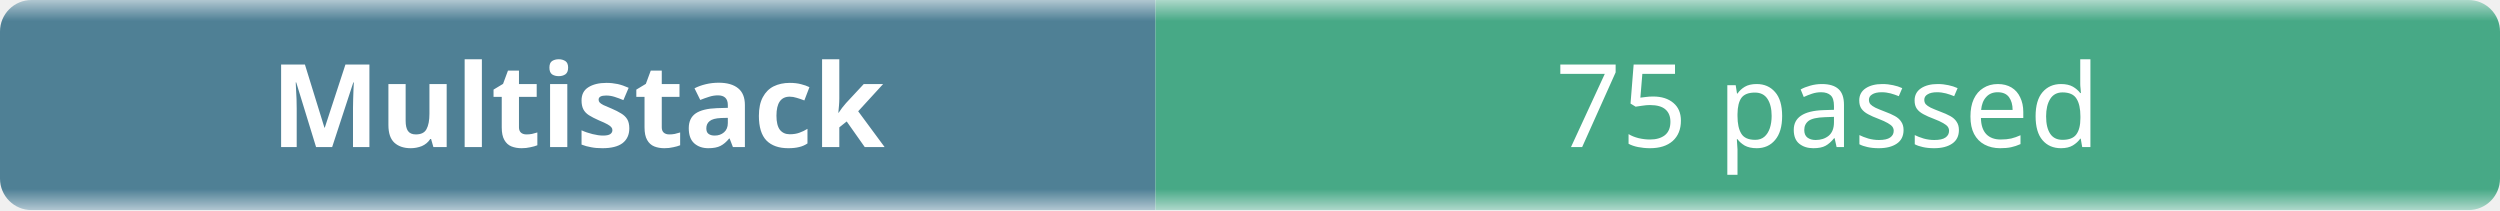
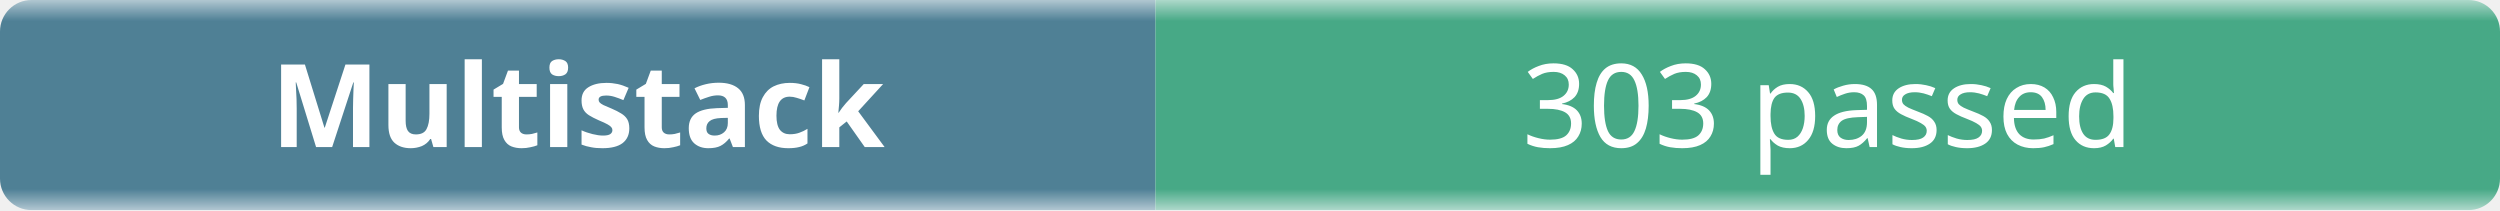
- <svg xmlns="http://www.w3.org/2000/svg" width="238" height="20" role="img" aria-label="Multistack: 75 passed">
+ <svg xmlns="http://www.w3.org/2000/svg" width="238" height="20" role="img" aria-label="Multistack: 303 passed">
  <linearGradient id="b" x2="0" y2="100%">
    <stop offset="0" stop-color="#f8fafc" stop-opacity=".7" />
    <stop offset=".1" stop-color="#eef2f7" stop-opacity=".3" />
    <stop offset=".9" stop-color="#eef2f7" stop-opacity=".3" />
    <stop offset="1" stop-color="#f8fafc" stop-opacity=".7" />
  </linearGradient>
  <mask id="m">
    <rect width="238" height="20" rx="3" fill="#fff" />
  </mask>
  <g mask="url(#m)">
    <rect width="110" height="20" fill="#0b4f6c" />
    <rect x="110" width="128" height="20" fill="#008a56" />
    <rect width="238" height="20" fill="url(#b)" />
  </g>
  <g fill="#fff" text-anchor="middle" font-family="ui-sans-serif,system-ui,sans-serif" font-size="11">
    <text x="55" y="14" font-weight="600">Multistack</text>
-     <text x="174" y="14">75 passed</text>
+     <text x="174" y="14">303 passed</text>
  </g>
</svg>
